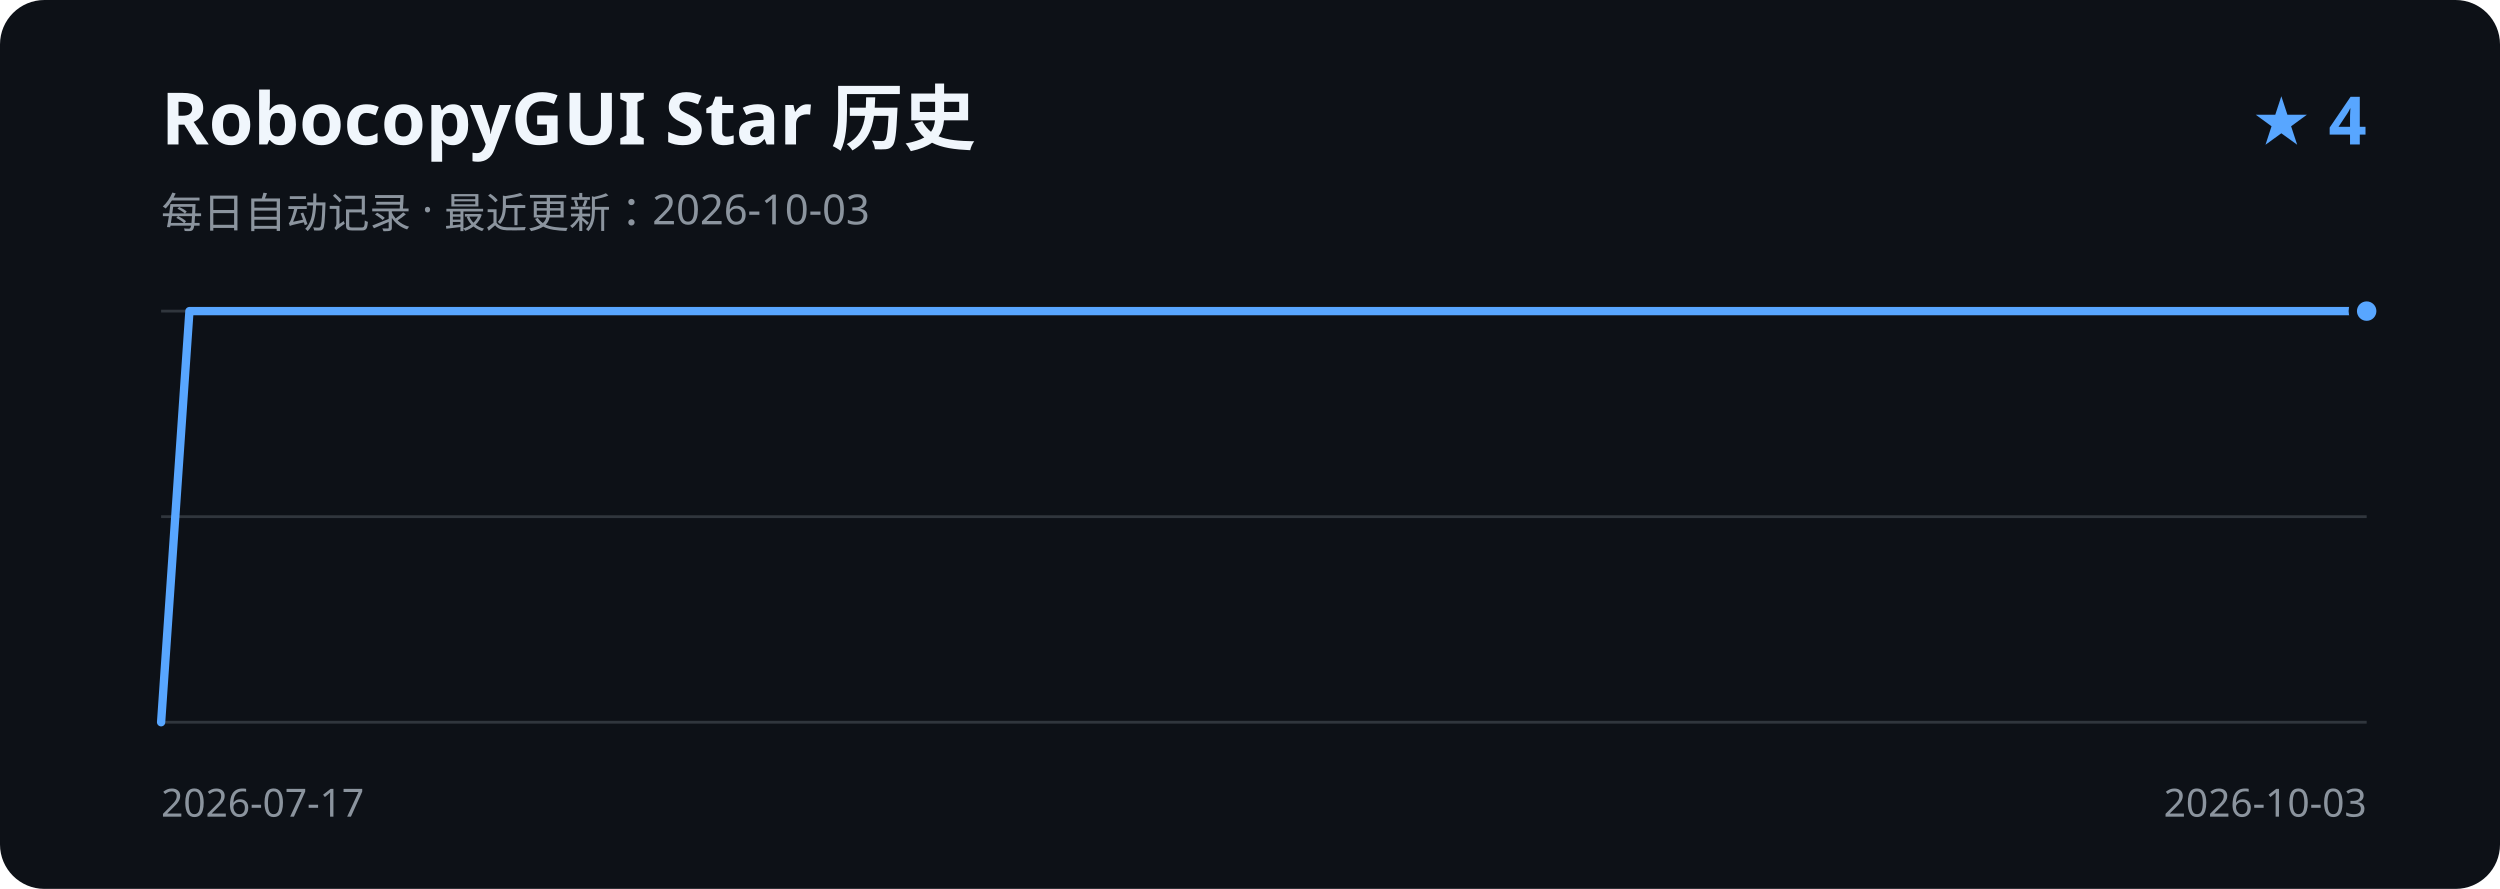
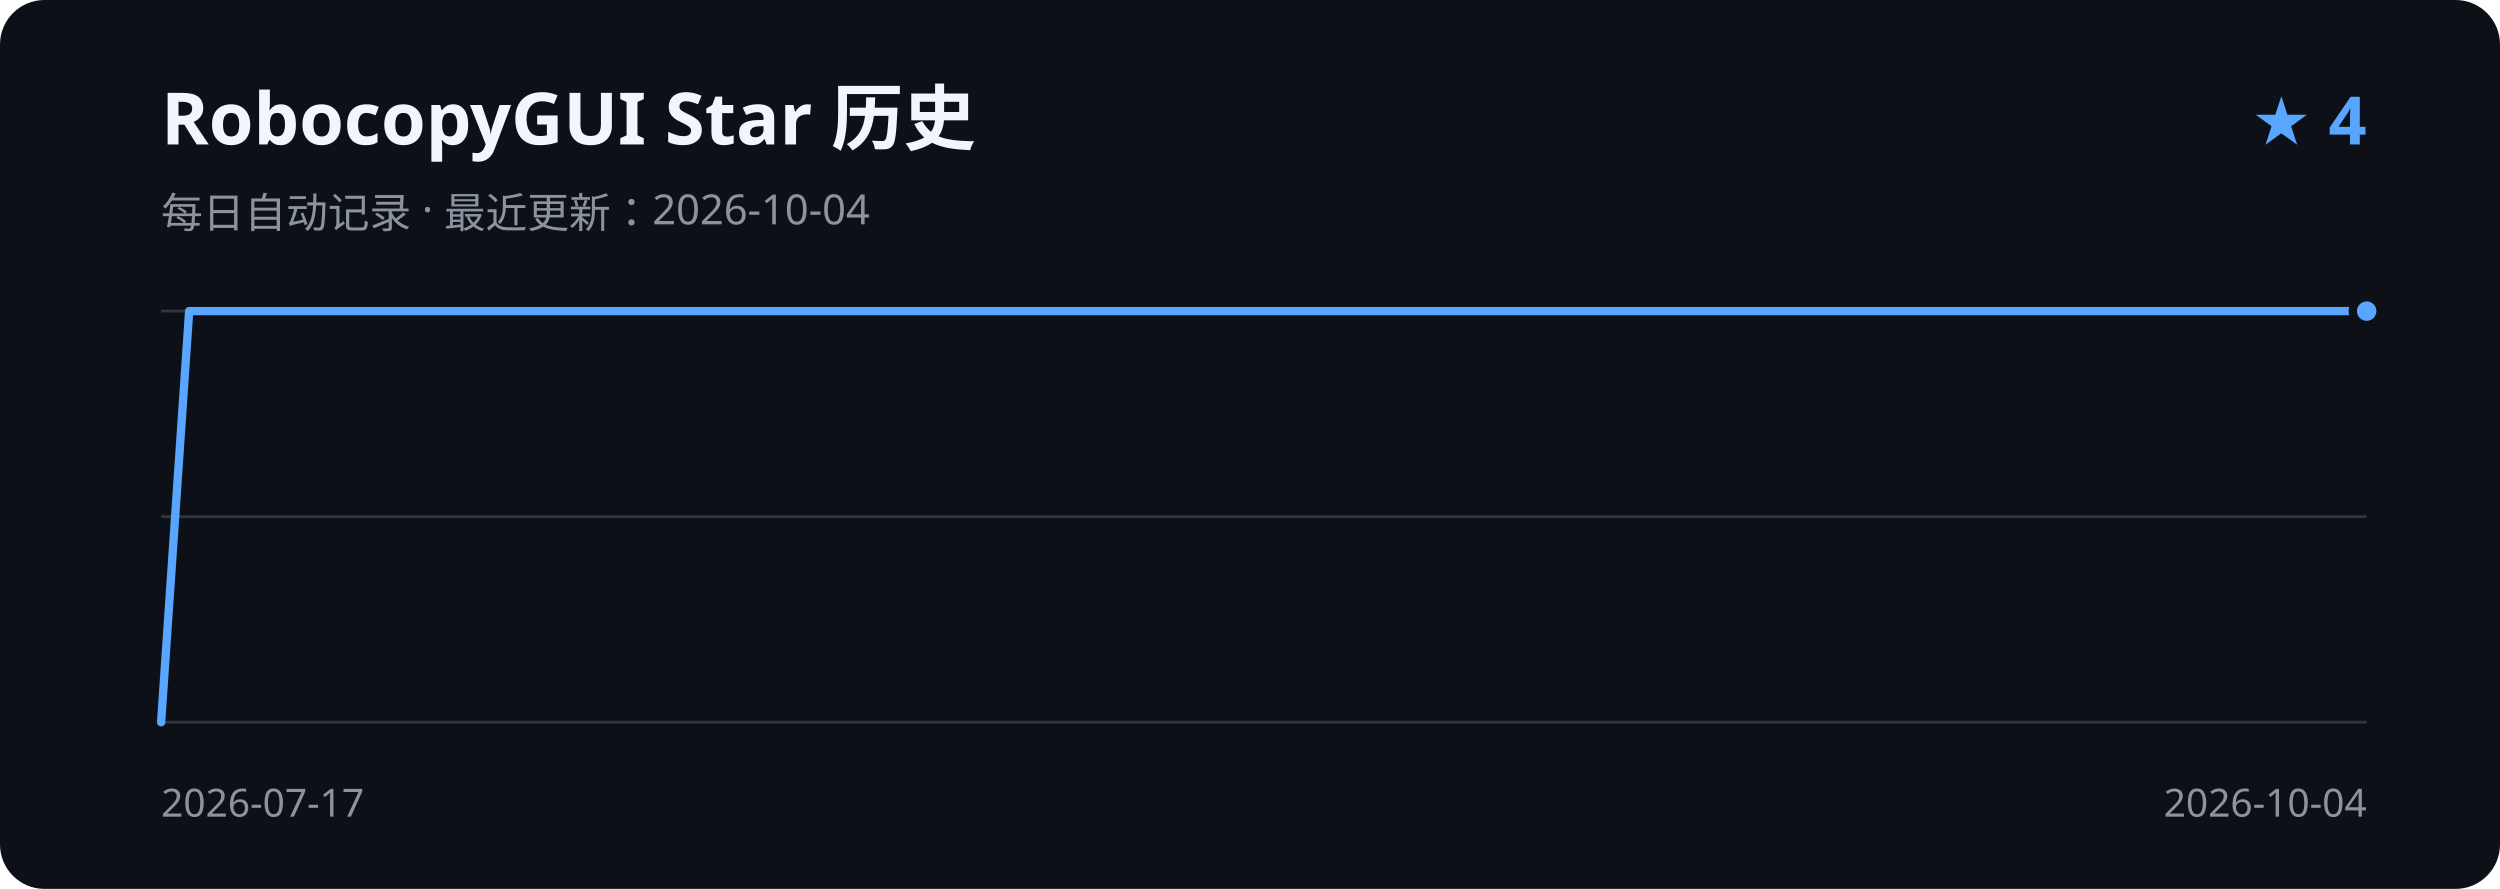
<svg xmlns="http://www.w3.org/2000/svg" width="900" height="320" viewBox="0 0 900 320" role="img" aria-labelledby="title description">
  <rect width="900" height="320" rx="16" fill="#0d1117" />
  <text x="58" y="52" fill="#f0f6fc" font-family="Segoe UI, sans-serif" font-size="26" font-weight="600">RobocopyGUI Star 历史</text>
-   <text x="58" y="82" fill="#8b949e" font-family="Segoe UI, sans-serif" font-size="15">每日自动记录 · 最近更新：2026-10-03</text>
+   <text x="58" y="82" fill="#8b949e" font-family="Segoe UI, sans-serif" font-size="15">每日自动记录 · 最近更新：2026-10-04</text>
  <text x="852" y="52" fill="#58a6ff" font-family="Segoe UI, sans-serif" font-size="24" font-weight="600" text-anchor="end">★ 4</text>
  <path d="M58 112H852 M58 186H852 M58 260H852" stroke="#30363d" stroke-width="1" />
-   <path d="M58.0 260.0 L68.2 112.0 L78.4 112.0 L88.5 112.0 L98.7 112.0 L108.9 112.0 L119.1 112.0 L129.3 112.0 L139.4 112.0 L149.6 112.0 L159.8 112.0 L170.0 112.0 L180.2 112.0 L190.3 112.0 L200.5 112.0 L210.7 112.0 L220.9 112.0 L231.1 112.0 L241.2 112.0 L251.4 112.0 L261.6 112.0 L271.8 112.0 L281.9 112.0 L292.1 112.0 L302.3 112.0 L312.5 112.0 L322.7 112.0 L332.8 112.0 L343.0 112.0 L353.2 112.0 L363.4 112.0 L373.6 112.0 L383.7 112.0 L393.9 112.0 L404.1 112.0 L414.3 112.0 L424.5 112.0 L434.6 112.0 L444.8 112.0 L455.0 112.0 L465.2 112.0 L475.4 112.0 L485.5 112.0 L495.7 112.0 L505.9 112.0 L516.1 112.0 L526.3 112.0 L536.4 112.0 L546.6 112.0 L556.8 112.0 L567.0 112.0 L577.2 112.0 L587.3 112.0 L597.5 112.0 L607.7 112.0 L617.9 112.0 L628.1 112.0 L638.2 112.0 L648.4 112.0 L658.6 112.0 L668.8 112.0 L678.9 112.0 L689.1 112.0 L699.3 112.0 L709.5 112.0 L719.7 112.0 L729.8 112.0 L740.0 112.0 L750.2 112.0 L760.4 112.0 L770.6 112.0 L780.7 112.0 L790.9 112.0 L801.1 112.0 L811.3 112.0 L821.5 112.0 L831.6 112.0 L841.8 112.0 L852.0 112.0" fill="none" stroke="#58a6ff" stroke-width="3" stroke-linecap="round" stroke-linejoin="round" />
+   <path d="M58.0 260.0 L68.1 112.0 L78.1 112.0 L88.2 112.0 L98.2 112.0 L108.3 112.0 L118.3 112.0 L128.4 112.0 L138.4 112.0 L148.5 112.0 L158.5 112.0 L168.6 112.0 L178.6 112.0 L188.7 112.0 L198.7 112.0 L208.8 112.0 L218.8 112.0 L228.9 112.0 L238.9 112.0 L249.0 112.0 L259.0 112.0 L269.1 112.0 L279.1 112.0 L289.2 112.0 L299.2 112.0 L309.3 112.0 L319.3 112.0 L329.4 112.0 L339.4 112.0 L349.5 112.0 L359.5 112.0 L369.6 112.0 L379.6 112.0 L389.7 112.0 L399.7 112.0 L409.8 112.0 L419.8 112.0 L429.9 112.0 L439.9 112.0 L450.0 112.0 L460.0 112.0 L470.1 112.0 L480.1 112.0 L490.2 112.0 L500.2 112.0 L510.3 112.0 L520.3 112.0 L530.4 112.0 L540.4 112.0 L550.5 112.0 L560.5 112.0 L570.6 112.0 L580.6 112.0 L590.7 112.0 L600.7 112.0 L610.8 112.0 L620.8 112.0 L630.9 112.0 L640.9 112.0 L651.0 112.0 L661.0 112.0 L671.1 112.0 L681.1 112.0 L691.2 112.0 L701.2 112.0 L711.3 112.0 L721.3 112.0 L731.4 112.0 L741.4 112.0 L751.5 112.0 L761.5 112.0 L771.6 112.0 L781.6 112.0 L791.7 112.0 L801.7 112.0 L811.8 112.0 L821.8 112.0 L831.9 112.0 L841.9 112.0 L852.0 112.0" fill="none" stroke="#58a6ff" stroke-width="3" stroke-linecap="round" stroke-linejoin="round" />
  <circle cx="852.0" cy="112.0" r="5" fill="#58a6ff" stroke="#0d1117" stroke-width="3" />
  <text x="58" y="294" fill="#8b949e" font-family="Segoe UI, sans-serif" font-size="14">2026-07-17</text>
-   <text x="852" y="294" fill="#8b949e" font-family="Segoe UI, sans-serif" font-size="14" text-anchor="end">2026-10-03</text>
+   <text x="852" y="294" fill="#8b949e" font-family="Segoe UI, sans-serif" font-size="14" text-anchor="end">2026-10-04</text>
</svg>
